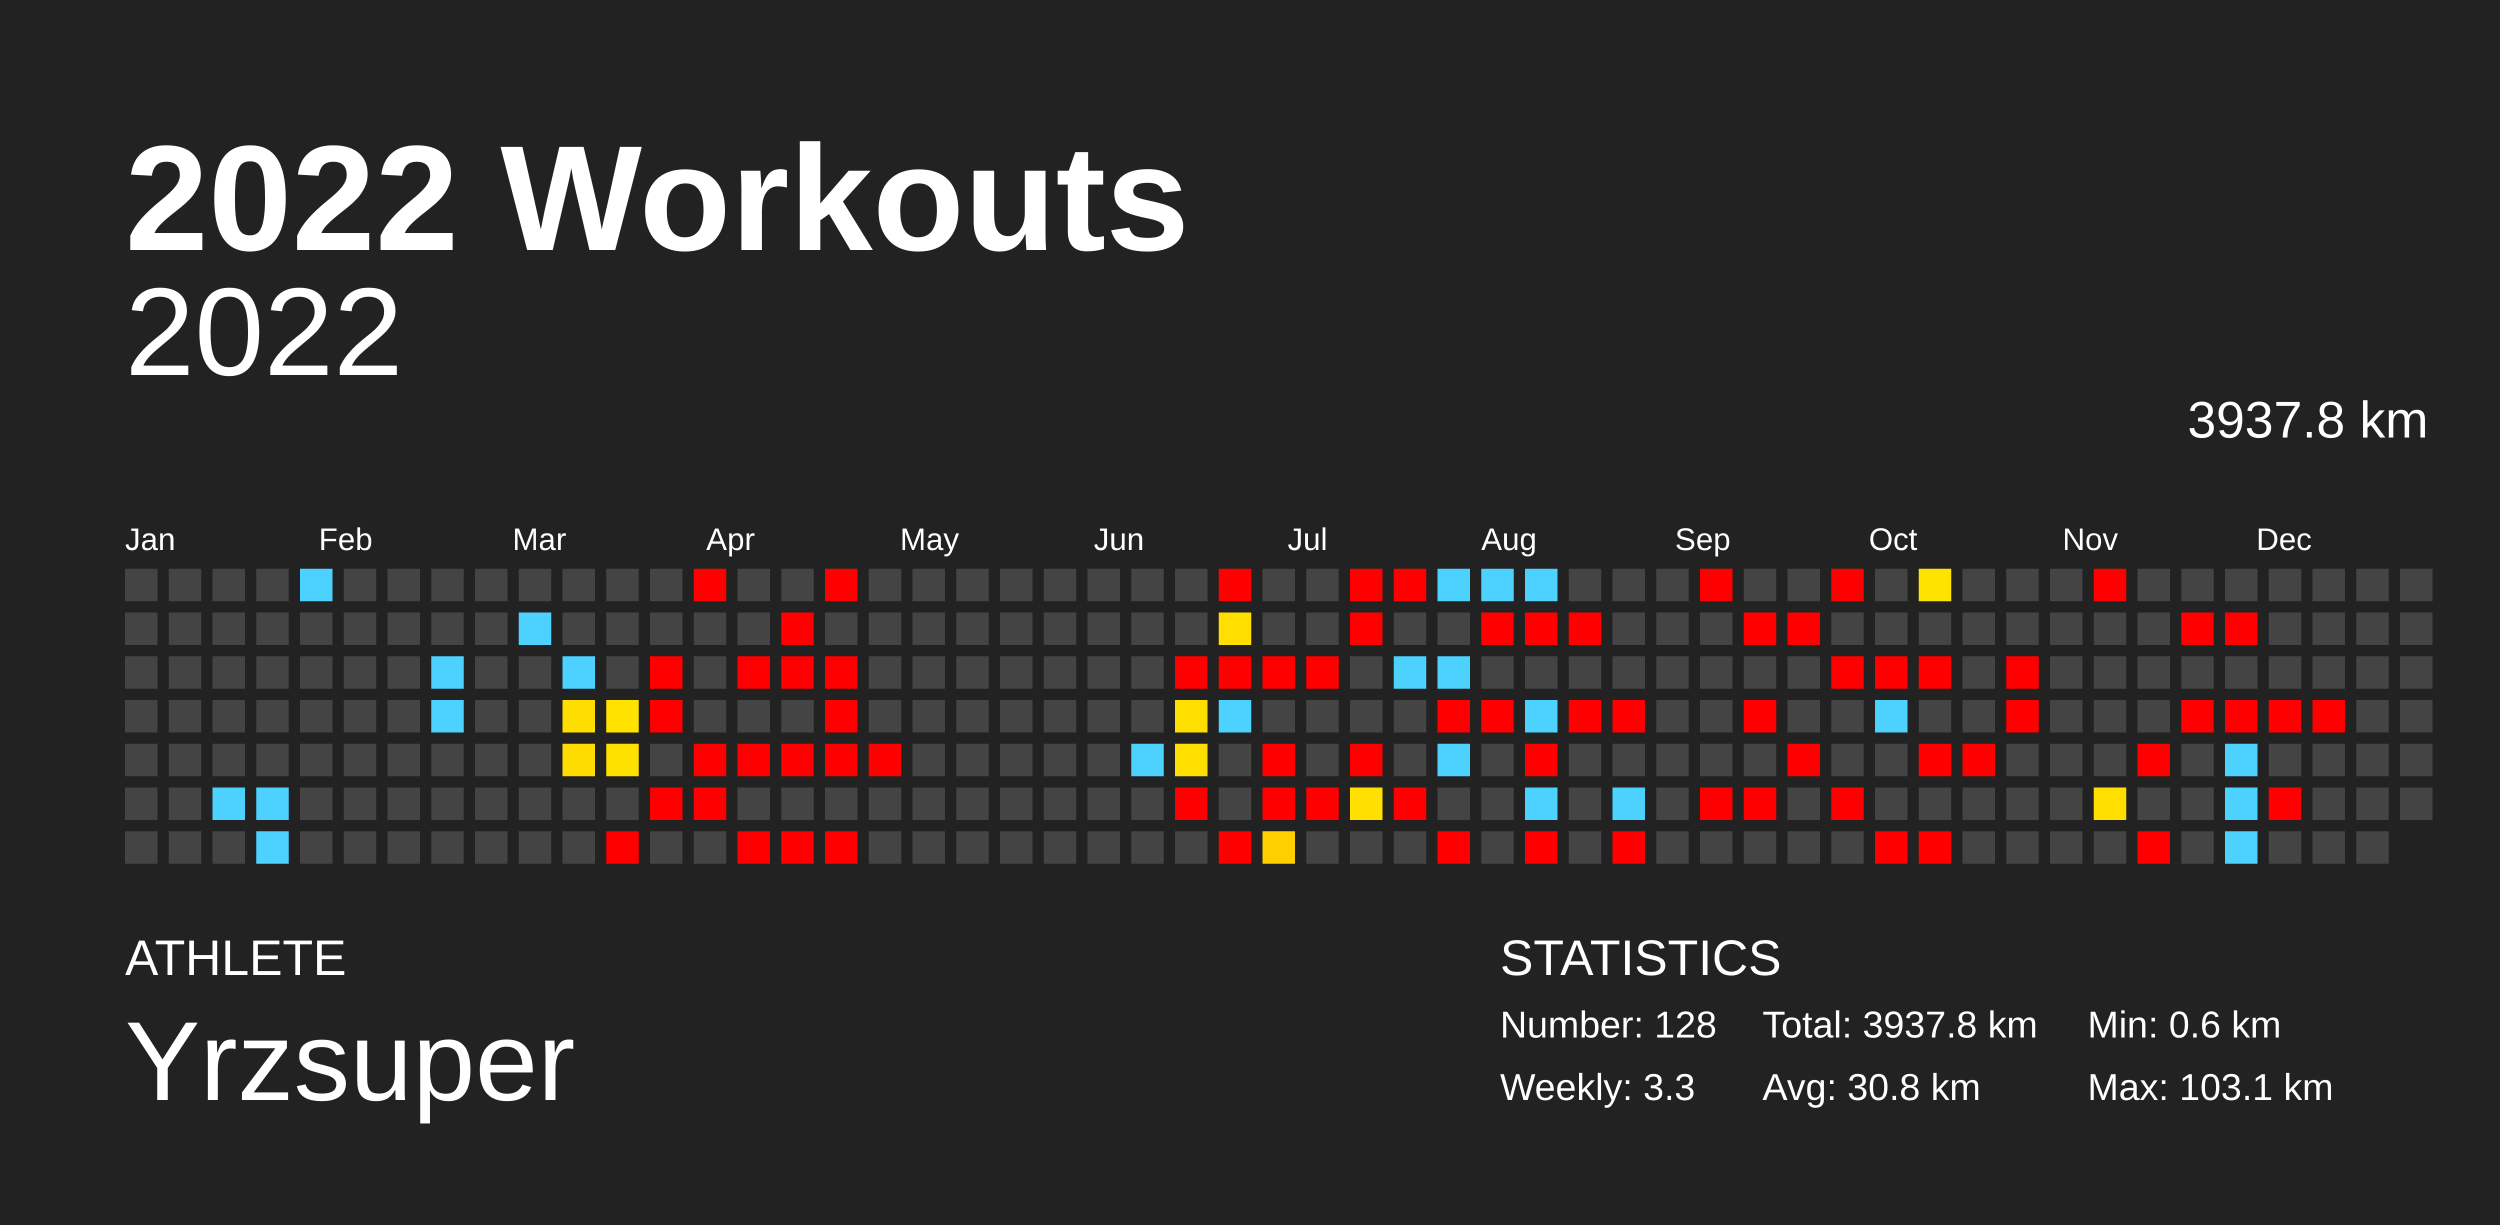
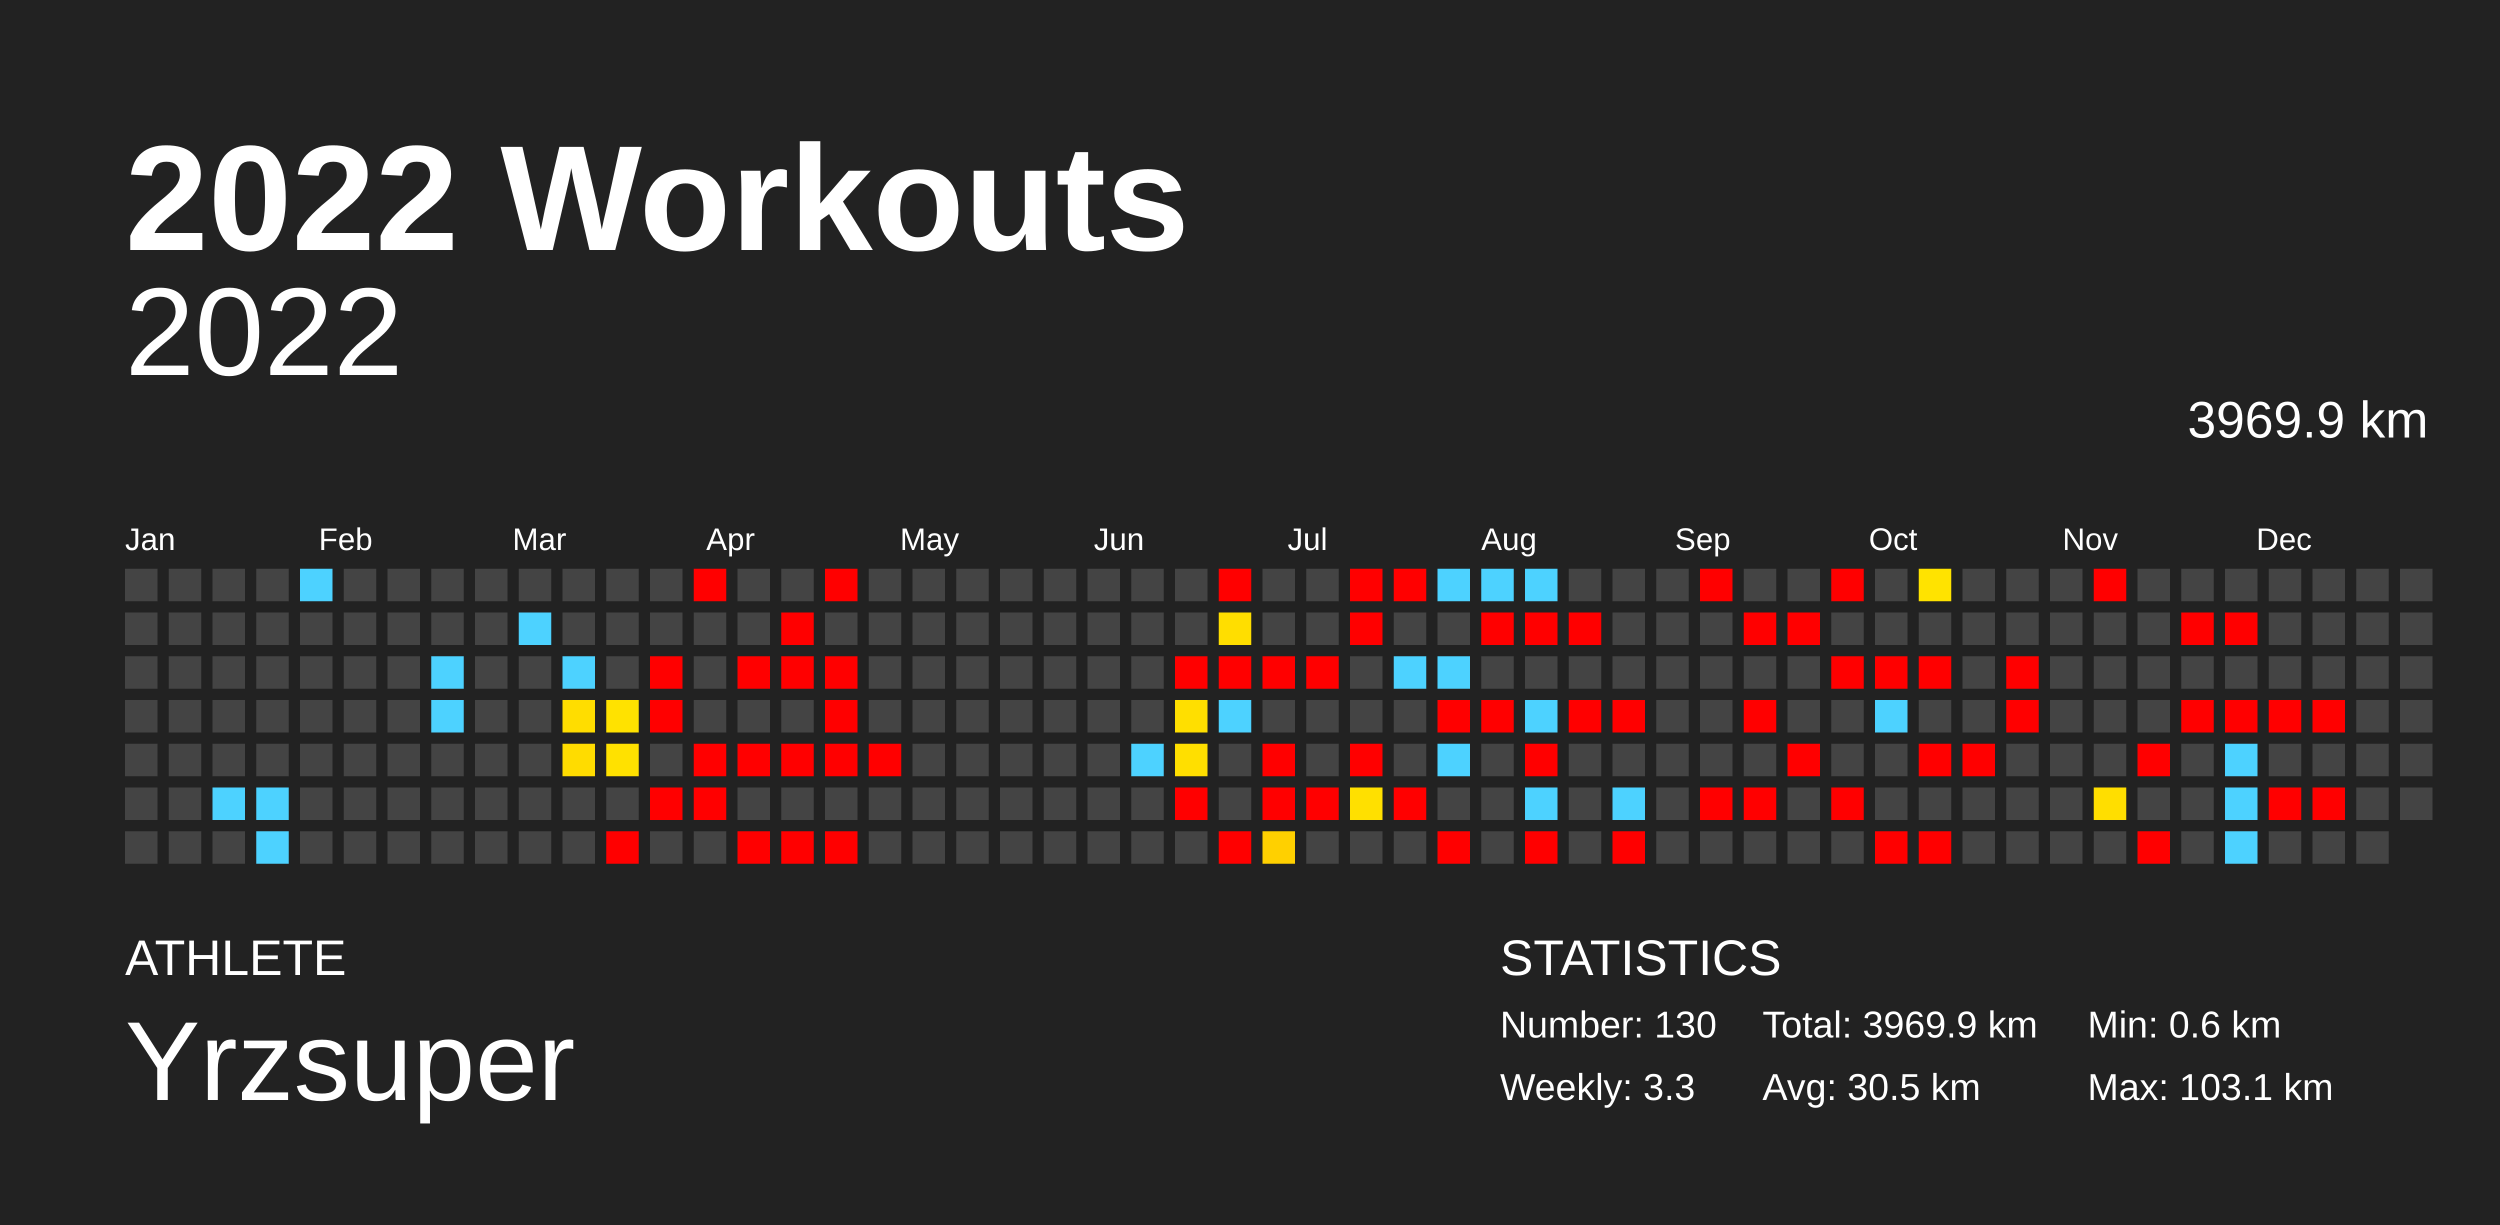
<svg xmlns="http://www.w3.org/2000/svg" baseProfile="full" height="98mm" version="1.1" viewBox="0,0,200,98" width="200mm">
  <defs />
  <rect fill="#222222" height="98" width="200" x="0" y="0" />
  <text fill="#FFFFFF" style="font-size:12px; font-family:Arial; font-weight:bold;" x="10" y="20">2022 Workouts</text>
  <text fill="#FFFFFF" style="font-size:4px; font-family:Arial" x="10" y="78">ATHLETE</text>
  <text fill="#FFFFFF" style="font-size:9px; font-family:Arial" x="10" y="88">Yrzsuper</text>
  <text fill="#FFFFFF" style="font-size:4px; font-family:Arial" x="120" y="78">STATISTICS</text>
-   <text fill="#FFFFFF" style="font-size:3px; font-family:Arial" x="120" y="83">Number: 128</text>
+   <text fill="#FFFFFF" style="font-size:3px; font-family:Arial" x="120" y="83">Number: 130</text>
  <text fill="#FFFFFF" style="font-size:3px; font-family:Arial" x="120" y="88">Weekly: 3.3</text>
-   <text fill="#FFFFFF" style="font-size:3px; font-family:Arial" x="141" y="83">Total: 3937.8 km</text>
-   <text fill="#FFFFFF" style="font-size:3px; font-family:Arial" x="141" y="88">Avg: 30.8 km</text>
+   <text fill="#FFFFFF" style="font-size:3px; font-family:Arial" x="141" y="83">Total: 3969.9 km</text>
+   <text fill="#FFFFFF" style="font-size:3px; font-family:Arial" x="141" y="88">Avg: 30.5 km</text>
  <text fill="#FFFFFF" style="font-size:3px; font-family:Arial" x="167" y="83">Min: 0.6 km</text>
  <text fill="#FFFFFF" style="font-size:3px; font-family:Arial" x="167" y="88">Max: 103.1 km</text>
  <text alignment-baseline="hanging" fill="#FFFFFF" style="font-size:10.0px; font-family:Arial;" x="10" y="30">2022</text>
-   <text alignment-baseline="hanging" fill="#FFFFFF" style="font-size:4.125px; font-family:Arial;" x="175" y="35">3937.8 km</text>
+   <text alignment-baseline="hanging" fill="#FFFFFF" style="font-size:4.125px; font-family:Arial;" x="175" y="35">3969.9 km</text>
  <text fill="#FFFFFF" style="font-size:2.5px; font-family:Arial" x="10.0" y="44">Jan</text>
  <text fill="#FFFFFF" style="font-size:2.5px; font-family:Arial" x="25.5" y="44">Feb</text>
  <text fill="#FFFFFF" style="font-size:2.5px; font-family:Arial" x="41.0" y="44">Mar</text>
  <text fill="#FFFFFF" style="font-size:2.5px; font-family:Arial" x="56.5" y="44">Apr</text>
  <text fill="#FFFFFF" style="font-size:2.5px; font-family:Arial" x="72.0" y="44">May</text>
  <text fill="#FFFFFF" style="font-size:2.5px; font-family:Arial" x="87.5" y="44">Jun</text>
  <text fill="#FFFFFF" style="font-size:2.5px; font-family:Arial" x="103.0" y="44">Jul</text>
  <text fill="#FFFFFF" style="font-size:2.5px; font-family:Arial" x="118.5" y="44">Aug</text>
  <text fill="#FFFFFF" style="font-size:2.5px; font-family:Arial" x="134.0" y="44">Sep</text>
  <text fill="#FFFFFF" style="font-size:2.5px; font-family:Arial" x="149.5" y="44">Oct</text>
  <text fill="#FFFFFF" style="font-size:2.5px; font-family:Arial" x="165.0" y="44">Nov</text>
  <text fill="#FFFFFF" style="font-size:2.5px; font-family:Arial" x="180.5" y="44">Dec</text>
  <rect fill="#444444" height="2.6" width="2.6" x="10.0" y="45.5" />
  <rect fill="#444444" height="2.6" width="2.6" x="10.0" y="49.0" />
  <rect fill="#444444" height="2.6" width="2.6" x="10.0" y="52.5" />
  <rect fill="#444444" height="2.6" width="2.6" x="10.0" y="56.0" />
  <rect fill="#444444" height="2.6" width="2.6" x="10.0" y="59.5" />
  <rect fill="#444444" height="2.6" width="2.6" x="10.0" y="63.0" />
  <rect fill="#444444" height="2.6" width="2.6" x="10.0" y="66.5" />
  <rect fill="#444444" height="2.6" width="2.6" x="13.5" y="45.5" />
  <rect fill="#444444" height="2.6" width="2.6" x="13.5" y="49.0" />
  <rect fill="#444444" height="2.6" width="2.6" x="13.5" y="52.5" />
  <rect fill="#444444" height="2.6" width="2.6" x="13.5" y="56.0" />
  <rect fill="#444444" height="2.6" width="2.6" x="13.5" y="59.5" />
  <rect fill="#444444" height="2.6" width="2.6" x="13.5" y="63.0" />
  <rect fill="#444444" height="2.6" width="2.6" x="13.5" y="66.5" />
  <rect fill="#444444" height="2.6" width="2.6" x="17.0" y="45.5" />
  <rect fill="#444444" height="2.6" width="2.6" x="17.0" y="49.0" />
  <rect fill="#444444" height="2.6" width="2.6" x="17.0" y="52.5" />
  <rect fill="#444444" height="2.6" width="2.6" x="17.0" y="56.0" />
  <rect fill="#444444" height="2.6" width="2.6" x="17.0" y="59.5" />
  <rect fill="#4dd2ff" height="2.6" width="2.6" x="17.0" y="63.0" />
  <rect fill="#444444" height="2.6" width="2.6" x="17.0" y="66.5" />
  <rect fill="#444444" height="2.6" width="2.6" x="20.5" y="45.5" />
  <rect fill="#444444" height="2.6" width="2.6" x="20.5" y="49.0" />
  <rect fill="#444444" height="2.6" width="2.6" x="20.5" y="52.5" />
  <rect fill="#444444" height="2.6" width="2.6" x="20.5" y="56.0" />
  <rect fill="#444444" height="2.6" width="2.6" x="20.5" y="59.5" />
  <rect fill="#4dd2ff" height="2.6" width="2.6" x="20.5" y="63.0" />
  <rect fill="#4dd2ff" height="2.6" width="2.6" x="20.5" y="66.5" />
  <rect fill="#4dd2ff" height="2.6" width="2.6" x="24.0" y="45.5" />
  <rect fill="#444444" height="2.6" width="2.6" x="24.0" y="49.0" />
  <rect fill="#444444" height="2.6" width="2.6" x="24.0" y="52.5" />
  <rect fill="#444444" height="2.6" width="2.6" x="24.0" y="56.0" />
  <rect fill="#444444" height="2.6" width="2.6" x="24.0" y="59.5" />
  <rect fill="#444444" height="2.6" width="2.6" x="24.0" y="63.0" />
  <rect fill="#444444" height="2.6" width="2.6" x="24.0" y="66.5" />
  <rect fill="#444444" height="2.6" width="2.6" x="27.5" y="45.5" />
  <rect fill="#444444" height="2.6" width="2.6" x="27.5" y="49.0" />
  <rect fill="#444444" height="2.6" width="2.6" x="27.5" y="52.5" />
  <rect fill="#444444" height="2.6" width="2.6" x="27.5" y="56.0" />
  <rect fill="#444444" height="2.6" width="2.6" x="27.5" y="59.5" />
  <rect fill="#444444" height="2.6" width="2.6" x="27.5" y="63.0" />
  <rect fill="#444444" height="2.6" width="2.6" x="27.5" y="66.5" />
  <rect fill="#444444" height="2.6" width="2.6" x="31.0" y="45.5" />
  <rect fill="#444444" height="2.6" width="2.6" x="31.0" y="49.0" />
  <rect fill="#444444" height="2.6" width="2.6" x="31.0" y="52.5" />
  <rect fill="#444444" height="2.6" width="2.6" x="31.0" y="56.0" />
  <rect fill="#444444" height="2.6" width="2.6" x="31.0" y="59.5" />
  <rect fill="#444444" height="2.6" width="2.6" x="31.0" y="63.0" />
  <rect fill="#444444" height="2.6" width="2.6" x="31.0" y="66.5" />
  <rect fill="#444444" height="2.6" width="2.6" x="34.5" y="45.5" />
  <rect fill="#444444" height="2.6" width="2.6" x="34.5" y="49.0" />
  <rect fill="#4dd2ff" height="2.6" width="2.6" x="34.5" y="52.5" />
  <rect fill="#4dd2ff" height="2.6" width="2.6" x="34.5" y="56.0" />
  <rect fill="#444444" height="2.6" width="2.6" x="34.5" y="59.5" />
  <rect fill="#444444" height="2.6" width="2.6" x="34.5" y="63.0" />
  <rect fill="#444444" height="2.6" width="2.6" x="34.5" y="66.5" />
  <rect fill="#444444" height="2.6" width="2.6" x="38.0" y="45.5" />
  <rect fill="#444444" height="2.6" width="2.6" x="38.0" y="49.0" />
  <rect fill="#444444" height="2.6" width="2.6" x="38.0" y="52.5" />
  <rect fill="#444444" height="2.6" width="2.6" x="38.0" y="56.0" />
  <rect fill="#444444" height="2.6" width="2.6" x="38.0" y="59.5" />
  <rect fill="#444444" height="2.6" width="2.6" x="38.0" y="63.0" />
  <rect fill="#444444" height="2.6" width="2.6" x="38.0" y="66.5" />
  <rect fill="#444444" height="2.6" width="2.6" x="41.5" y="45.5" />
  <rect fill="#4dd2ff" height="2.6" width="2.6" x="41.5" y="49.0" />
  <rect fill="#444444" height="2.6" width="2.6" x="41.5" y="52.5" />
  <rect fill="#444444" height="2.6" width="2.6" x="41.5" y="56.0" />
  <rect fill="#444444" height="2.6" width="2.6" x="41.5" y="59.5" />
  <rect fill="#444444" height="2.6" width="2.6" x="41.5" y="63.0" />
  <rect fill="#444444" height="2.6" width="2.6" x="41.5" y="66.5" />
  <rect fill="#444444" height="2.6" width="2.6" x="45.0" y="45.5" />
  <rect fill="#444444" height="2.6" width="2.6" x="45.0" y="49.0" />
  <rect fill="#4dd2ff" height="2.6" width="2.6" x="45.0" y="52.5" />
  <rect fill="#ffdd00" height="2.6" width="2.6" x="45.0" y="56.0" />
  <rect fill="#ffdc00" height="2.6" width="2.6" x="45.0" y="59.5" />
  <rect fill="#444444" height="2.6" width="2.6" x="45.0" y="63.0" />
  <rect fill="#444444" height="2.6" width="2.6" x="45.0" y="66.5" />
  <rect fill="#444444" height="2.6" width="2.6" x="48.5" y="45.5" />
  <rect fill="#444444" height="2.6" width="2.6" x="48.5" y="49.0" />
  <rect fill="#444444" height="2.6" width="2.6" x="48.5" y="52.5" />
  <rect fill="#ffe200" height="2.6" width="2.6" x="48.5" y="56.0" />
  <rect fill="#ffe100" height="2.6" width="2.6" x="48.5" y="59.5" />
  <rect fill="#444444" height="2.6" width="2.6" x="48.5" y="63.0" />
  <rect fill="red" height="2.6" width="2.6" x="48.5" y="66.5" />
  <rect fill="#444444" height="2.6" width="2.6" x="52.0" y="45.5" />
  <rect fill="#444444" height="2.6" width="2.6" x="52.0" y="49.0" />
  <rect fill="red" height="2.6" width="2.6" x="52.0" y="52.5" />
  <rect fill="red" height="2.6" width="2.6" x="52.0" y="56.0" />
  <rect fill="#444444" height="2.6" width="2.6" x="52.0" y="59.5" />
  <rect fill="red" height="2.6" width="2.6" x="52.0" y="63.0" />
  <rect fill="#444444" height="2.6" width="2.6" x="52.0" y="66.5" />
  <rect fill="red" height="2.6" width="2.6" x="55.5" y="45.5" />
  <rect fill="#444444" height="2.6" width="2.6" x="55.5" y="49.0" />
  <rect fill="#444444" height="2.6" width="2.6" x="55.5" y="52.5" />
  <rect fill="#444444" height="2.6" width="2.6" x="55.5" y="56.0" />
  <rect fill="red" height="2.6" width="2.6" x="55.5" y="59.5" />
  <rect fill="red" height="2.6" width="2.6" x="55.5" y="63.0" />
  <rect fill="#444444" height="2.6" width="2.6" x="55.5" y="66.5" />
  <rect fill="#444444" height="2.6" width="2.6" x="59.0" y="45.5" />
  <rect fill="#444444" height="2.6" width="2.6" x="59.0" y="49.0" />
  <rect fill="red" height="2.6" width="2.6" x="59.0" y="52.5" />
  <rect fill="#444444" height="2.6" width="2.6" x="59.0" y="56.0" />
  <rect fill="red" height="2.6" width="2.6" x="59.0" y="59.5" />
  <rect fill="#444444" height="2.6" width="2.6" x="59.0" y="63.0" />
  <rect fill="red" height="2.6" width="2.6" x="59.0" y="66.5" />
  <rect fill="#444444" height="2.6" width="2.6" x="62.5" y="45.5" />
  <rect fill="red" height="2.6" width="2.6" x="62.5" y="49.0" />
  <rect fill="red" height="2.6" width="2.6" x="62.5" y="52.5" />
  <rect fill="#444444" height="2.6" width="2.6" x="62.5" y="56.0" />
  <rect fill="red" height="2.6" width="2.6" x="62.5" y="59.5" />
  <rect fill="#444444" height="2.6" width="2.6" x="62.5" y="63.0" />
  <rect fill="red" height="2.6" width="2.6" x="62.5" y="66.5" />
  <rect fill="red" height="2.6" width="2.6" x="66.0" y="45.5" />
  <rect fill="#444444" height="2.6" width="2.6" x="66.0" y="49.0" />
  <rect fill="red" height="2.6" width="2.6" x="66.0" y="52.5" />
  <rect fill="red" height="2.6" width="2.6" x="66.0" y="56.0" />
  <rect fill="red" height="2.6" width="2.6" x="66.0" y="59.5" />
  <rect fill="#444444" height="2.6" width="2.6" x="66.0" y="63.0" />
  <rect fill="red" height="2.6" width="2.6" x="66.0" y="66.5" />
  <rect fill="#444444" height="2.6" width="2.6" x="69.5" y="45.5" />
  <rect fill="#444444" height="2.6" width="2.6" x="69.5" y="49.0" />
  <rect fill="#444444" height="2.6" width="2.6" x="69.5" y="52.5" />
  <rect fill="#444444" height="2.6" width="2.6" x="69.5" y="56.0" />
  <rect fill="red" height="2.6" width="2.6" x="69.5" y="59.5" />
  <rect fill="#444444" height="2.6" width="2.6" x="69.5" y="63.0" />
  <rect fill="#444444" height="2.6" width="2.6" x="69.5" y="66.5" />
  <rect fill="#444444" height="2.6" width="2.6" x="73.0" y="45.5" />
  <rect fill="#444444" height="2.6" width="2.6" x="73.0" y="49.0" />
  <rect fill="#444444" height="2.6" width="2.6" x="73.0" y="52.5" />
  <rect fill="#444444" height="2.6" width="2.6" x="73.0" y="56.0" />
  <rect fill="#444444" height="2.6" width="2.6" x="73.0" y="59.5" />
  <rect fill="#444444" height="2.6" width="2.6" x="73.0" y="63.0" />
  <rect fill="#444444" height="2.6" width="2.6" x="73.0" y="66.5" />
  <rect fill="#444444" height="2.6" width="2.6" x="76.5" y="45.5" />
  <rect fill="#444444" height="2.6" width="2.6" x="76.5" y="49.0" />
  <rect fill="#444444" height="2.6" width="2.6" x="76.5" y="52.5" />
  <rect fill="#444444" height="2.6" width="2.6" x="76.5" y="56.0" />
  <rect fill="#444444" height="2.6" width="2.6" x="76.5" y="59.5" />
  <rect fill="#444444" height="2.6" width="2.6" x="76.5" y="63.0" />
  <rect fill="#444444" height="2.6" width="2.6" x="76.5" y="66.5" />
  <rect fill="#444444" height="2.6" width="2.6" x="80.0" y="45.5" />
  <rect fill="#444444" height="2.6" width="2.6" x="80.0" y="49.0" />
  <rect fill="#444444" height="2.6" width="2.6" x="80.0" y="52.5" />
  <rect fill="#444444" height="2.6" width="2.6" x="80.0" y="56.0" />
  <rect fill="#444444" height="2.6" width="2.6" x="80.0" y="59.5" />
  <rect fill="#444444" height="2.6" width="2.6" x="80.0" y="63.0" />
  <rect fill="#444444" height="2.6" width="2.6" x="80.0" y="66.5" />
  <rect fill="#444444" height="2.6" width="2.6" x="83.5" y="45.5" />
  <rect fill="#444444" height="2.6" width="2.6" x="83.5" y="49.0" />
  <rect fill="#444444" height="2.6" width="2.6" x="83.5" y="52.5" />
  <rect fill="#444444" height="2.6" width="2.6" x="83.5" y="56.0" />
  <rect fill="#444444" height="2.6" width="2.6" x="83.5" y="59.5" />
  <rect fill="#444444" height="2.6" width="2.6" x="83.5" y="63.0" />
  <rect fill="#444444" height="2.6" width="2.6" x="83.5" y="66.5" />
  <rect fill="#444444" height="2.6" width="2.6" x="87.0" y="45.5" />
  <rect fill="#444444" height="2.6" width="2.6" x="87.0" y="49.0" />
  <rect fill="#444444" height="2.6" width="2.6" x="87.0" y="52.5" />
  <rect fill="#444444" height="2.6" width="2.6" x="87.0" y="56.0" />
  <rect fill="#444444" height="2.6" width="2.6" x="87.0" y="59.5" />
  <rect fill="#444444" height="2.6" width="2.6" x="87.0" y="63.0" />
  <rect fill="#444444" height="2.6" width="2.6" x="87.0" y="66.5" />
  <rect fill="#444444" height="2.6" width="2.6" x="90.5" y="45.5" />
  <rect fill="#444444" height="2.6" width="2.6" x="90.5" y="49.0" />
  <rect fill="#444444" height="2.6" width="2.6" x="90.5" y="52.5" />
  <rect fill="#444444" height="2.6" width="2.6" x="90.5" y="56.0" />
  <rect fill="#4dd2ff" height="2.6" width="2.6" x="90.5" y="59.5" />
  <rect fill="#444444" height="2.6" width="2.6" x="90.5" y="63.0" />
  <rect fill="#444444" height="2.6" width="2.6" x="90.5" y="66.5" />
  <rect fill="#444444" height="2.6" width="2.6" x="94.0" y="45.5" />
  <rect fill="#444444" height="2.6" width="2.6" x="94.0" y="49.0" />
  <rect fill="red" height="2.6" width="2.6" x="94.0" y="52.5" />
  <rect fill="#ffdf00" height="2.6" width="2.6" x="94.0" y="56.0" />
  <rect fill="#ffdf00" height="2.6" width="2.6" x="94.0" y="59.5" />
  <rect fill="red" height="2.6" width="2.6" x="94.0" y="63.0" />
  <rect fill="#444444" height="2.6" width="2.6" x="94.0" y="66.5" />
  <rect fill="red" height="2.6" width="2.6" x="97.5" y="45.5" />
  <rect fill="#ffde00" height="2.6" width="2.6" x="97.5" y="49.0" />
  <rect fill="red" height="2.6" width="2.6" x="97.5" y="52.5" />
  <rect fill="#4dd2ff" height="2.6" width="2.6" x="97.5" y="56.0" />
  <rect fill="#444444" height="2.6" width="2.6" x="97.5" y="59.5" />
  <rect fill="#444444" height="2.6" width="2.6" x="97.5" y="63.0" />
  <rect fill="red" height="2.6" width="2.6" x="97.5" y="66.5" />
  <rect fill="#444444" height="2.6" width="2.6" x="101.0" y="45.5" />
  <rect fill="#444444" height="2.6" width="2.6" x="101.0" y="49.0" />
  <rect fill="red" height="2.6" width="2.6" x="101.0" y="52.5" />
  <rect fill="#444444" height="2.6" width="2.6" x="101.0" y="56.0" />
  <rect fill="red" height="2.6" width="2.6" x="101.0" y="59.5" />
  <rect fill="red" height="2.6" width="2.6" x="101.0" y="63.0" />
  <rect fill="#ffd000" height="2.6" width="2.6" x="101.0" y="66.5" />
  <rect fill="#444444" height="2.6" width="2.6" x="104.5" y="45.5" />
  <rect fill="#444444" height="2.6" width="2.6" x="104.5" y="49.0" />
  <rect fill="red" height="2.6" width="2.6" x="104.5" y="52.5" />
  <rect fill="#444444" height="2.6" width="2.6" x="104.5" y="56.0" />
  <rect fill="#444444" height="2.6" width="2.6" x="104.5" y="59.5" />
  <rect fill="red" height="2.6" width="2.6" x="104.5" y="63.0" />
  <rect fill="#444444" height="2.6" width="2.6" x="104.5" y="66.5" />
  <rect fill="red" height="2.6" width="2.6" x="108.0" y="45.5" />
  <rect fill="red" height="2.6" width="2.6" x="108.0" y="49.0" />
  <rect fill="#444444" height="2.6" width="2.6" x="108.0" y="52.5" />
  <rect fill="#444444" height="2.6" width="2.6" x="108.0" y="56.0" />
  <rect fill="red" height="2.6" width="2.6" x="108.0" y="59.5" />
  <rect fill="#ffe000" height="2.6" width="2.6" x="108.0" y="63.0" />
  <rect fill="#444444" height="2.6" width="2.6" x="108.0" y="66.5" />
  <rect fill="red" height="2.6" width="2.6" x="111.5" y="45.5" />
  <rect fill="#444444" height="2.6" width="2.6" x="111.5" y="49.0" />
  <rect fill="#4dd2ff" height="2.6" width="2.6" x="111.5" y="52.5" />
  <rect fill="#444444" height="2.6" width="2.6" x="111.5" y="56.0" />
  <rect fill="#444444" height="2.6" width="2.6" x="111.5" y="59.5" />
  <rect fill="red" height="2.6" width="2.6" x="111.5" y="63.0" />
  <rect fill="#444444" height="2.6" width="2.6" x="111.5" y="66.5" />
  <rect fill="#4dd2ff" height="2.6" width="2.6" x="115.0" y="45.5" />
  <rect fill="#444444" height="2.6" width="2.6" x="115.0" y="49.0" />
  <rect fill="#4dd2ff" height="2.6" width="2.6" x="115.0" y="52.5" />
  <rect fill="red" height="2.6" width="2.6" x="115.0" y="56.0" />
  <rect fill="#4dd2ff" height="2.6" width="2.6" x="115.0" y="59.5" />
  <rect fill="#444444" height="2.6" width="2.6" x="115.0" y="63.0" />
  <rect fill="red" height="2.6" width="2.6" x="115.0" y="66.5" />
  <rect fill="#4dd2ff" height="2.6" width="2.6" x="118.5" y="45.5" />
  <rect fill="red" height="2.6" width="2.6" x="118.5" y="49.0" />
  <rect fill="#444444" height="2.6" width="2.6" x="118.5" y="52.5" />
  <rect fill="red" height="2.6" width="2.6" x="118.5" y="56.0" />
  <rect fill="#444444" height="2.6" width="2.6" x="118.5" y="59.5" />
  <rect fill="#444444" height="2.6" width="2.6" x="118.5" y="63.0" />
  <rect fill="#444444" height="2.6" width="2.6" x="118.5" y="66.5" />
  <rect fill="#4dd2ff" height="2.6" width="2.6" x="122.0" y="45.5" />
  <rect fill="red" height="2.6" width="2.6" x="122.0" y="49.0" />
  <rect fill="#444444" height="2.6" width="2.6" x="122.0" y="52.5" />
  <rect fill="#4dd2ff" height="2.6" width="2.6" x="122.0" y="56.0" />
  <rect fill="red" height="2.6" width="2.6" x="122.0" y="59.5" />
  <rect fill="#4dd2ff" height="2.6" width="2.6" x="122.0" y="63.0" />
  <rect fill="red" height="2.6" width="2.6" x="122.0" y="66.5" />
  <rect fill="#444444" height="2.6" width="2.6" x="125.5" y="45.5" />
  <rect fill="red" height="2.6" width="2.6" x="125.5" y="49.0" />
  <rect fill="#444444" height="2.6" width="2.6" x="125.5" y="52.5" />
  <rect fill="red" height="2.6" width="2.6" x="125.5" y="56.0" />
  <rect fill="#444444" height="2.6" width="2.6" x="125.5" y="59.5" />
  <rect fill="#444444" height="2.6" width="2.6" x="125.5" y="63.0" />
  <rect fill="#444444" height="2.6" width="2.6" x="125.5" y="66.5" />
  <rect fill="#444444" height="2.6" width="2.6" x="129.0" y="45.5" />
  <rect fill="#444444" height="2.6" width="2.6" x="129.0" y="49.0" />
  <rect fill="#444444" height="2.6" width="2.6" x="129.0" y="52.5" />
  <rect fill="red" height="2.6" width="2.6" x="129.0" y="56.0" />
  <rect fill="#444444" height="2.6" width="2.6" x="129.0" y="59.5" />
  <rect fill="#4dd2ff" height="2.6" width="2.6" x="129.0" y="63.0" />
  <rect fill="red" height="2.6" width="2.6" x="129.0" y="66.5" />
  <rect fill="#444444" height="2.6" width="2.6" x="132.5" y="45.5" />
  <rect fill="#444444" height="2.6" width="2.6" x="132.5" y="49.0" />
  <rect fill="#444444" height="2.6" width="2.6" x="132.5" y="52.5" />
  <rect fill="#444444" height="2.6" width="2.6" x="132.5" y="56.0" />
  <rect fill="#444444" height="2.6" width="2.6" x="132.5" y="59.5" />
  <rect fill="#444444" height="2.6" width="2.6" x="132.5" y="63.0" />
  <rect fill="#444444" height="2.6" width="2.6" x="132.5" y="66.5" />
  <rect fill="red" height="2.6" width="2.6" x="136.0" y="45.5" />
  <rect fill="#444444" height="2.6" width="2.6" x="136.0" y="49.0" />
  <rect fill="#444444" height="2.6" width="2.6" x="136.0" y="52.5" />
  <rect fill="#444444" height="2.6" width="2.6" x="136.0" y="56.0" />
  <rect fill="#444444" height="2.6" width="2.6" x="136.0" y="59.5" />
  <rect fill="red" height="2.6" width="2.6" x="136.0" y="63.0" />
  <rect fill="#444444" height="2.6" width="2.6" x="136.0" y="66.5" />
  <rect fill="#444444" height="2.6" width="2.6" x="139.5" y="45.5" />
  <rect fill="red" height="2.6" width="2.6" x="139.5" y="49.0" />
  <rect fill="#444444" height="2.6" width="2.6" x="139.5" y="52.5" />
  <rect fill="red" height="2.6" width="2.6" x="139.5" y="56.0" />
  <rect fill="#444444" height="2.6" width="2.6" x="139.5" y="59.5" />
  <rect fill="red" height="2.6" width="2.6" x="139.5" y="63.0" />
  <rect fill="#444444" height="2.6" width="2.6" x="139.5" y="66.5" />
  <rect fill="#444444" height="2.6" width="2.6" x="143.0" y="45.5" />
  <rect fill="red" height="2.6" width="2.6" x="143.0" y="49.0" />
  <rect fill="#444444" height="2.6" width="2.6" x="143.0" y="52.5" />
  <rect fill="#444444" height="2.6" width="2.6" x="143.0" y="56.0" />
  <rect fill="red" height="2.6" width="2.6" x="143.0" y="59.5" />
  <rect fill="#444444" height="2.6" width="2.6" x="143.0" y="63.0" />
  <rect fill="#444444" height="2.6" width="2.6" x="143.0" y="66.5" />
  <rect fill="red" height="2.6" width="2.6" x="146.5" y="45.5" />
  <rect fill="#444444" height="2.6" width="2.6" x="146.5" y="49.0" />
  <rect fill="red" height="2.6" width="2.6" x="146.5" y="52.5" />
  <rect fill="#444444" height="2.6" width="2.6" x="146.5" y="56.0" />
  <rect fill="#444444" height="2.6" width="2.6" x="146.5" y="59.5" />
  <rect fill="red" height="2.6" width="2.6" x="146.5" y="63.0" />
  <rect fill="#444444" height="2.6" width="2.6" x="146.5" y="66.5" />
  <rect fill="#444444" height="2.6" width="2.6" x="150.0" y="45.5" />
  <rect fill="#444444" height="2.6" width="2.6" x="150.0" y="49.0" />
  <rect fill="red" height="2.6" width="2.6" x="150.0" y="52.5" />
  <rect fill="#4dd2ff" height="2.6" width="2.6" x="150.0" y="56.0" />
  <rect fill="#444444" height="2.6" width="2.6" x="150.0" y="59.5" />
  <rect fill="#444444" height="2.6" width="2.6" x="150.0" y="63.0" />
  <rect fill="red" height="2.6" width="2.6" x="150.0" y="66.5" />
  <rect fill="#ffe300" height="2.6" width="2.6" x="153.5" y="45.5" />
  <rect fill="#444444" height="2.6" width="2.6" x="153.5" y="49.0" />
  <rect fill="red" height="2.6" width="2.6" x="153.5" y="52.5" />
  <rect fill="#444444" height="2.6" width="2.6" x="153.5" y="56.0" />
  <rect fill="red" height="2.6" width="2.6" x="153.5" y="59.5" />
  <rect fill="#444444" height="2.6" width="2.6" x="153.5" y="63.0" />
  <rect fill="red" height="2.6" width="2.6" x="153.5" y="66.5" />
  <rect fill="#444444" height="2.6" width="2.6" x="157.0" y="45.5" />
  <rect fill="#444444" height="2.6" width="2.6" x="157.0" y="49.0" />
  <rect fill="#444444" height="2.6" width="2.6" x="157.0" y="52.5" />
  <rect fill="#444444" height="2.6" width="2.6" x="157.0" y="56.0" />
  <rect fill="red" height="2.6" width="2.6" x="157.0" y="59.5" />
  <rect fill="#444444" height="2.6" width="2.6" x="157.0" y="63.0" />
  <rect fill="#444444" height="2.6" width="2.6" x="157.0" y="66.5" />
  <rect fill="#444444" height="2.6" width="2.6" x="160.5" y="45.5" />
  <rect fill="#444444" height="2.6" width="2.6" x="160.5" y="49.0" />
  <rect fill="red" height="2.6" width="2.6" x="160.5" y="52.5" />
  <rect fill="red" height="2.6" width="2.6" x="160.5" y="56.0" />
  <rect fill="#444444" height="2.6" width="2.6" x="160.5" y="59.5" />
  <rect fill="#444444" height="2.6" width="2.6" x="160.5" y="63.0" />
  <rect fill="#444444" height="2.6" width="2.6" x="160.5" y="66.5" />
  <rect fill="#444444" height="2.6" width="2.6" x="164.0" y="45.5" />
  <rect fill="#444444" height="2.6" width="2.6" x="164.0" y="49.0" />
  <rect fill="#444444" height="2.6" width="2.6" x="164.0" y="52.5" />
  <rect fill="#444444" height="2.6" width="2.6" x="164.0" y="56.0" />
  <rect fill="#444444" height="2.6" width="2.6" x="164.0" y="59.5" />
  <rect fill="#444444" height="2.6" width="2.6" x="164.0" y="63.0" />
  <rect fill="#444444" height="2.6" width="2.6" x="164.0" y="66.5" />
  <rect fill="red" height="2.6" width="2.6" x="167.5" y="45.5" />
  <rect fill="#444444" height="2.6" width="2.6" x="167.5" y="49.0" />
  <rect fill="#444444" height="2.6" width="2.6" x="167.5" y="52.5" />
  <rect fill="#444444" height="2.6" width="2.6" x="167.5" y="56.0" />
  <rect fill="#444444" height="2.6" width="2.6" x="167.5" y="59.5" />
  <rect fill="#ffde00" height="2.6" width="2.6" x="167.5" y="63.0" />
  <rect fill="#444444" height="2.6" width="2.6" x="167.5" y="66.5" />
  <rect fill="#444444" height="2.6" width="2.6" x="171.0" y="45.5" />
  <rect fill="#444444" height="2.6" width="2.6" x="171.0" y="49.0" />
  <rect fill="#444444" height="2.6" width="2.6" x="171.0" y="52.5" />
  <rect fill="#444444" height="2.6" width="2.6" x="171.0" y="56.0" />
  <rect fill="red" height="2.6" width="2.6" x="171.0" y="59.5" />
  <rect fill="#444444" height="2.6" width="2.6" x="171.0" y="63.0" />
  <rect fill="red" height="2.6" width="2.6" x="171.0" y="66.5" />
  <rect fill="#444444" height="2.6" width="2.6" x="174.5" y="45.5" />
  <rect fill="red" height="2.6" width="2.6" x="174.5" y="49.0" />
  <rect fill="#444444" height="2.6" width="2.6" x="174.5" y="52.5" />
  <rect fill="red" height="2.6" width="2.6" x="174.5" y="56.0" />
  <rect fill="#444444" height="2.6" width="2.6" x="174.5" y="59.5" />
  <rect fill="#444444" height="2.6" width="2.6" x="174.5" y="63.0" />
  <rect fill="#444444" height="2.6" width="2.6" x="174.5" y="66.5" />
  <rect fill="#444444" height="2.6" width="2.6" x="178.0" y="45.5" />
  <rect fill="red" height="2.6" width="2.6" x="178.0" y="49.0" />
  <rect fill="#444444" height="2.6" width="2.6" x="178.0" y="52.5" />
  <rect fill="red" height="2.6" width="2.6" x="178.0" y="56.0" />
  <rect fill="#4dd2ff" height="2.6" width="2.6" x="178.0" y="59.5" />
  <rect fill="#4dd2ff" height="2.6" width="2.6" x="178.0" y="63.0" />
  <rect fill="#4dd2ff" height="2.6" width="2.6" x="178.0" y="66.5" />
  <rect fill="#444444" height="2.6" width="2.6" x="181.5" y="45.5" />
  <rect fill="#444444" height="2.6" width="2.6" x="181.5" y="49.0" />
  <rect fill="#444444" height="2.6" width="2.6" x="181.5" y="52.5" />
  <rect fill="red" height="2.6" width="2.6" x="181.5" y="56.0" />
  <rect fill="#444444" height="2.6" width="2.6" x="181.5" y="59.5" />
  <rect fill="red" height="2.6" width="2.6" x="181.5" y="63.0" />
  <rect fill="#444444" height="2.6" width="2.6" x="181.5" y="66.5" />
  <rect fill="#444444" height="2.6" width="2.6" x="185.0" y="45.5" />
  <rect fill="#444444" height="2.6" width="2.6" x="185.0" y="49.0" />
  <rect fill="#444444" height="2.6" width="2.6" x="185.0" y="52.5" />
  <rect fill="red" height="2.6" width="2.6" x="185.0" y="56.0" />
  <rect fill="#444444" height="2.6" width="2.6" x="185.0" y="59.5" />
-   <rect fill="#444444" height="2.6" width="2.6" x="185.0" y="63.0" />
+   <rect fill="red" height="2.6" width="2.6" x="185.0" y="63.0" />
  <rect fill="#444444" height="2.6" width="2.6" x="185.0" y="66.5" />
  <rect fill="#444444" height="2.6" width="2.6" x="188.5" y="45.5" />
  <rect fill="#444444" height="2.6" width="2.6" x="188.5" y="49.0" />
  <rect fill="#444444" height="2.6" width="2.6" x="188.5" y="52.5" />
  <rect fill="#444444" height="2.6" width="2.6" x="188.5" y="56.0" />
  <rect fill="#444444" height="2.6" width="2.6" x="188.5" y="59.5" />
  <rect fill="#444444" height="2.6" width="2.6" x="188.5" y="63.0" />
  <rect fill="#444444" height="2.6" width="2.6" x="188.5" y="66.5" />
  <rect fill="#444444" height="2.6" width="2.6" x="192.0" y="45.5" />
  <rect fill="#444444" height="2.6" width="2.6" x="192.0" y="49.0" />
  <rect fill="#444444" height="2.6" width="2.6" x="192.0" y="52.5" />
  <rect fill="#444444" height="2.6" width="2.6" x="192.0" y="56.0" />
  <rect fill="#444444" height="2.6" width="2.6" x="192.0" y="59.5" />
  <rect fill="#444444" height="2.6" width="2.6" x="192.0" y="63.0" />
</svg>
